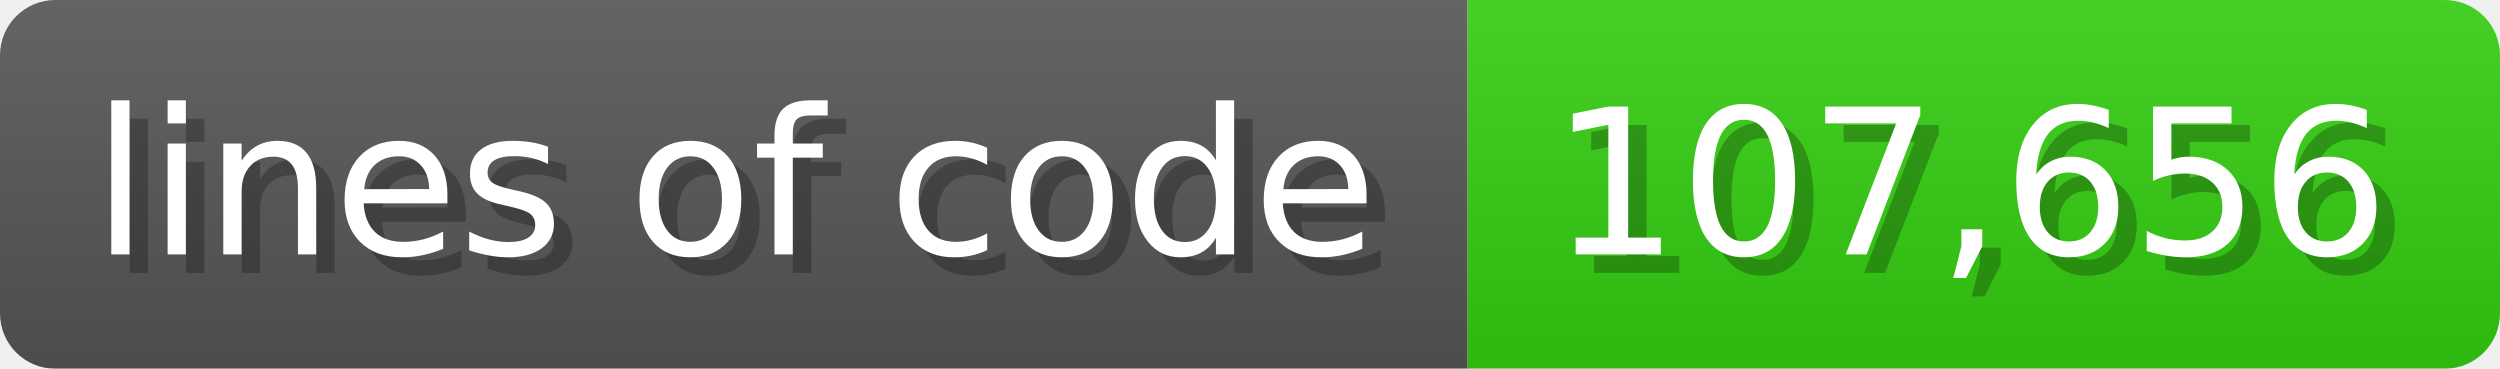
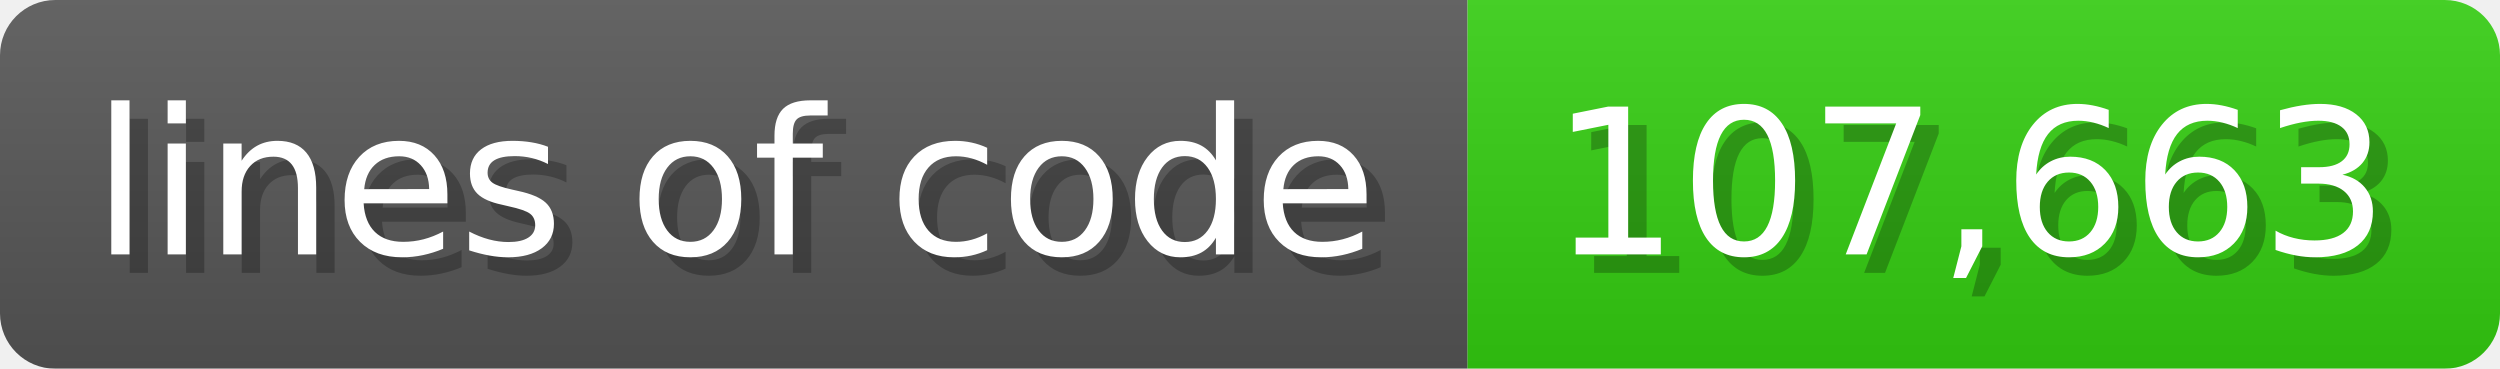
<svg xmlns="http://www.w3.org/2000/svg" width="135.6" height="20" viewBox="0 0 1356 200">
  <linearGradient id="a" x2="0" y2="100%">
    <stop offset="0" stop-opacity=".1" stop-color="#EEE" />
    <stop offset="1" stop-opacity=".1" />
  </linearGradient>
  <mask id="m">
    <rect width="1356" height="200" rx="30" fill="#FFF" />
  </mask>
  <g mask="url(#m)">
    <rect width="796" height="200" fill="#555" />
    <rect width="560" height="200" fill="#3C1" x="796" />
    <rect width="1356" height="200" fill="url(#a)" />
  </g>
  <g fill="#fff" text-anchor="start" font-family="Verdana,DejaVu Sans,sans-serif" font-size="110">
    <text x="60" y="148" textLength="696" fill="#000" opacity="0.25">lines of code</text>
    <text x="50" y="138" textLength="696">lines of code</text>
-     <text x="851" y="148" textLength="460" fill="#000" opacity="0.25">107,656</text>
-     <text x="841" y="138" textLength="460">107,656</text>
+     <text x="851" y="148" textLength="460" fill="#000" opacity="0.25">107,663</text>
+     <text x="841" y="138" textLength="460">107,663</text>
  </g>
</svg>
